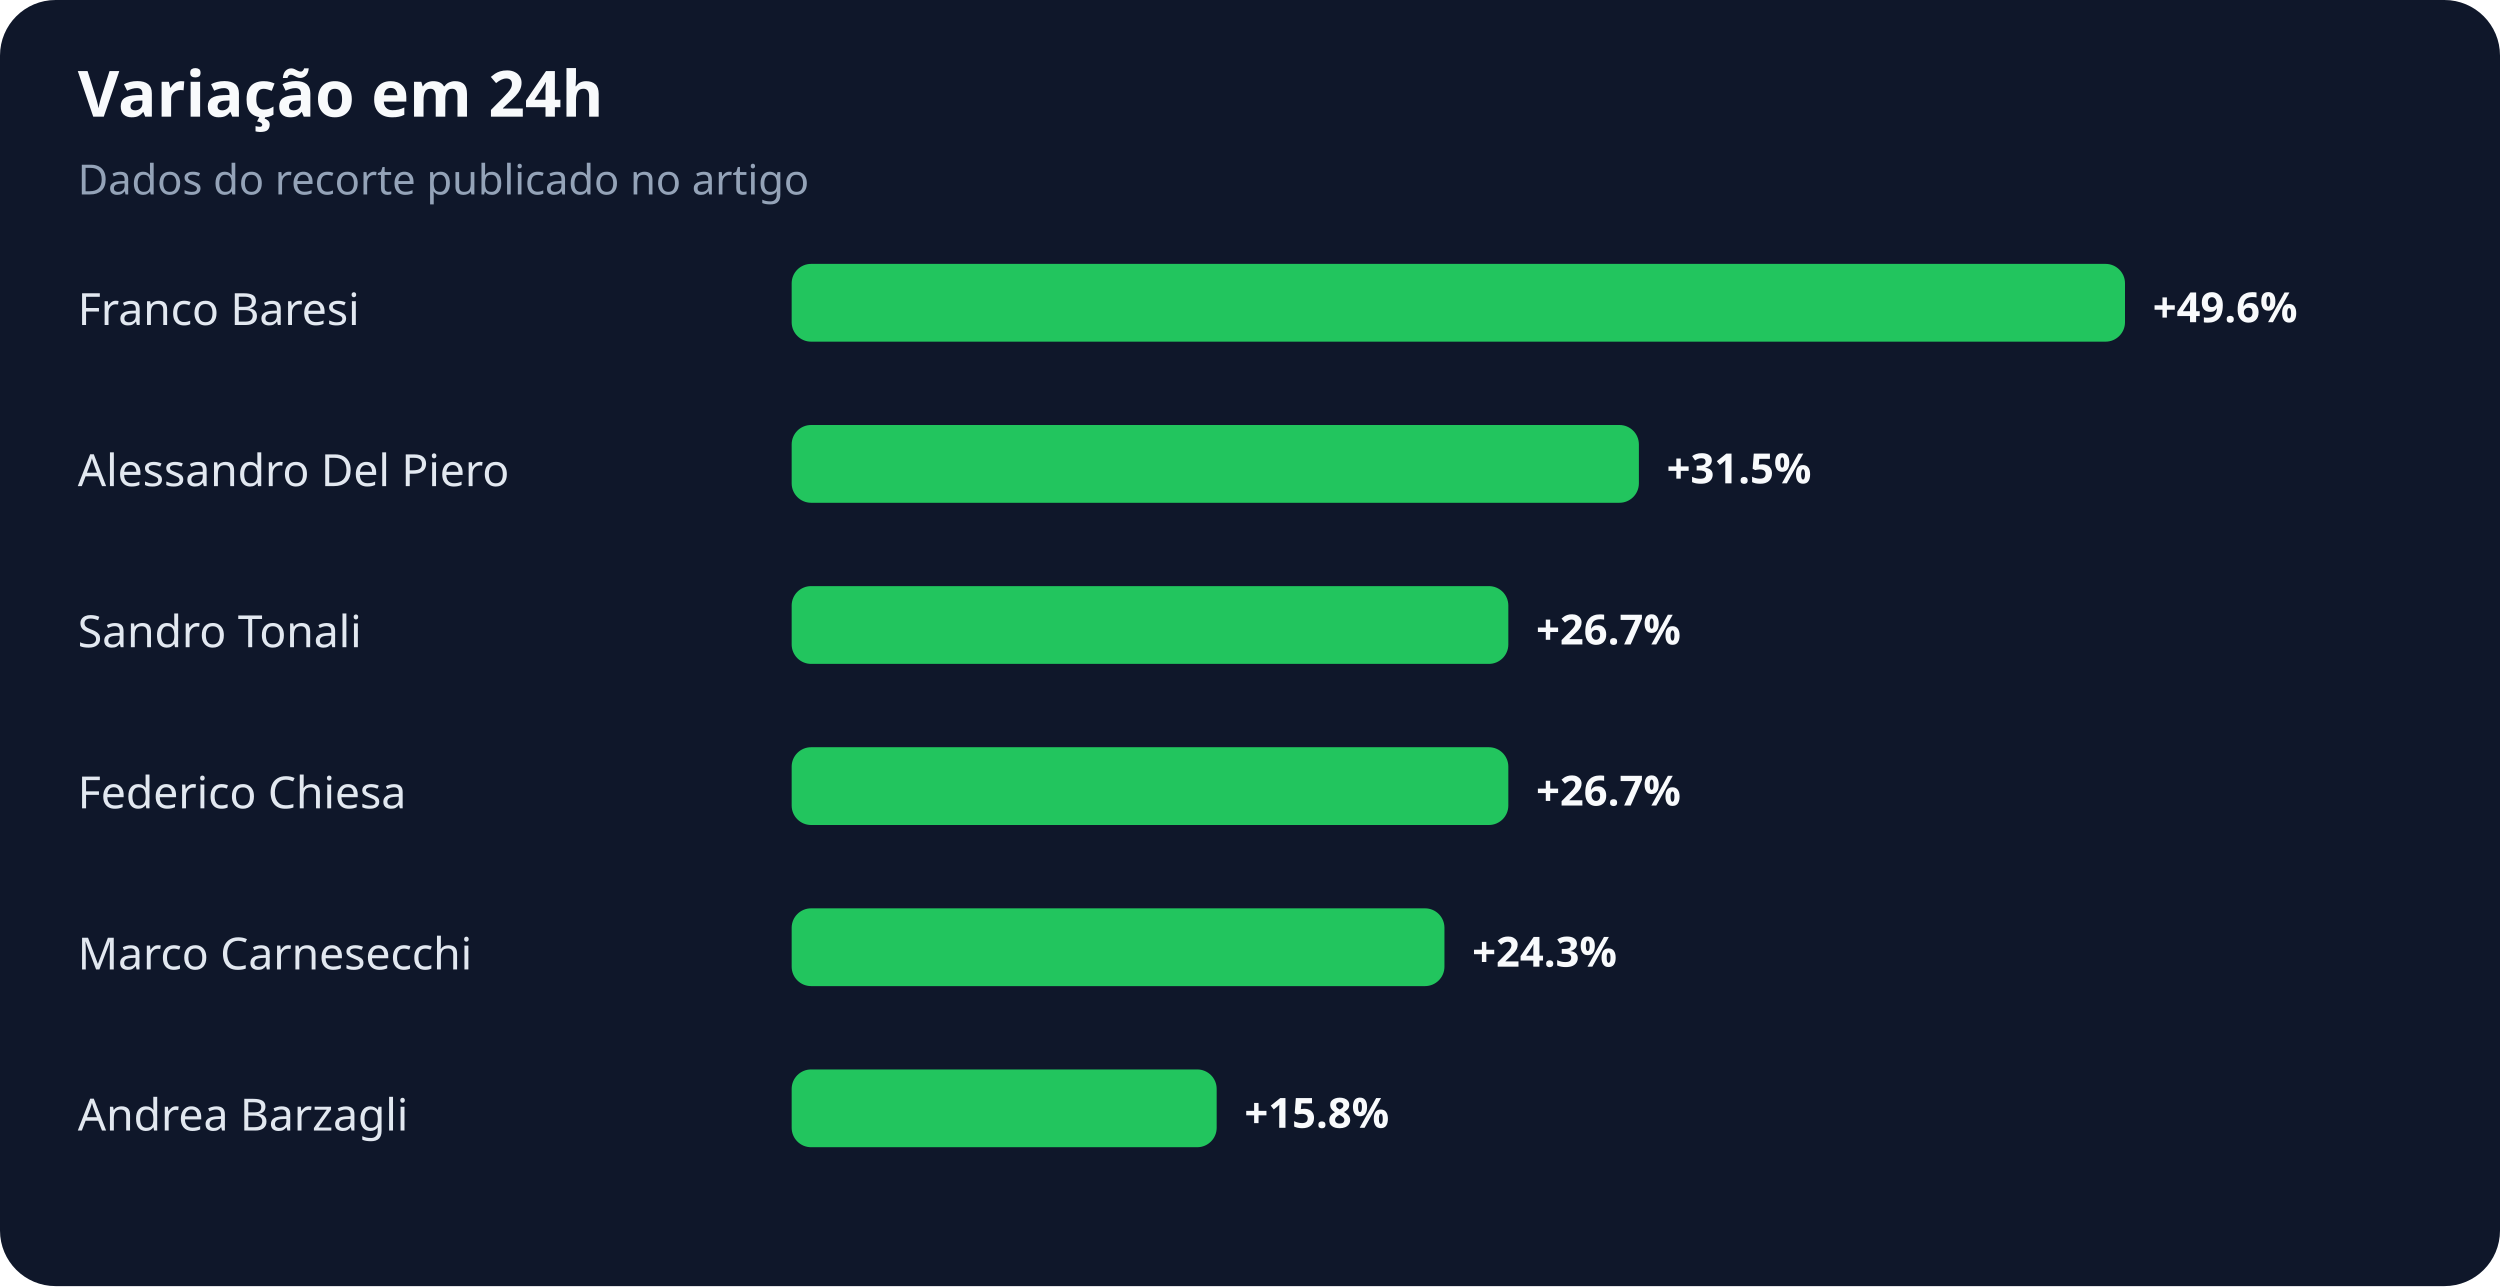
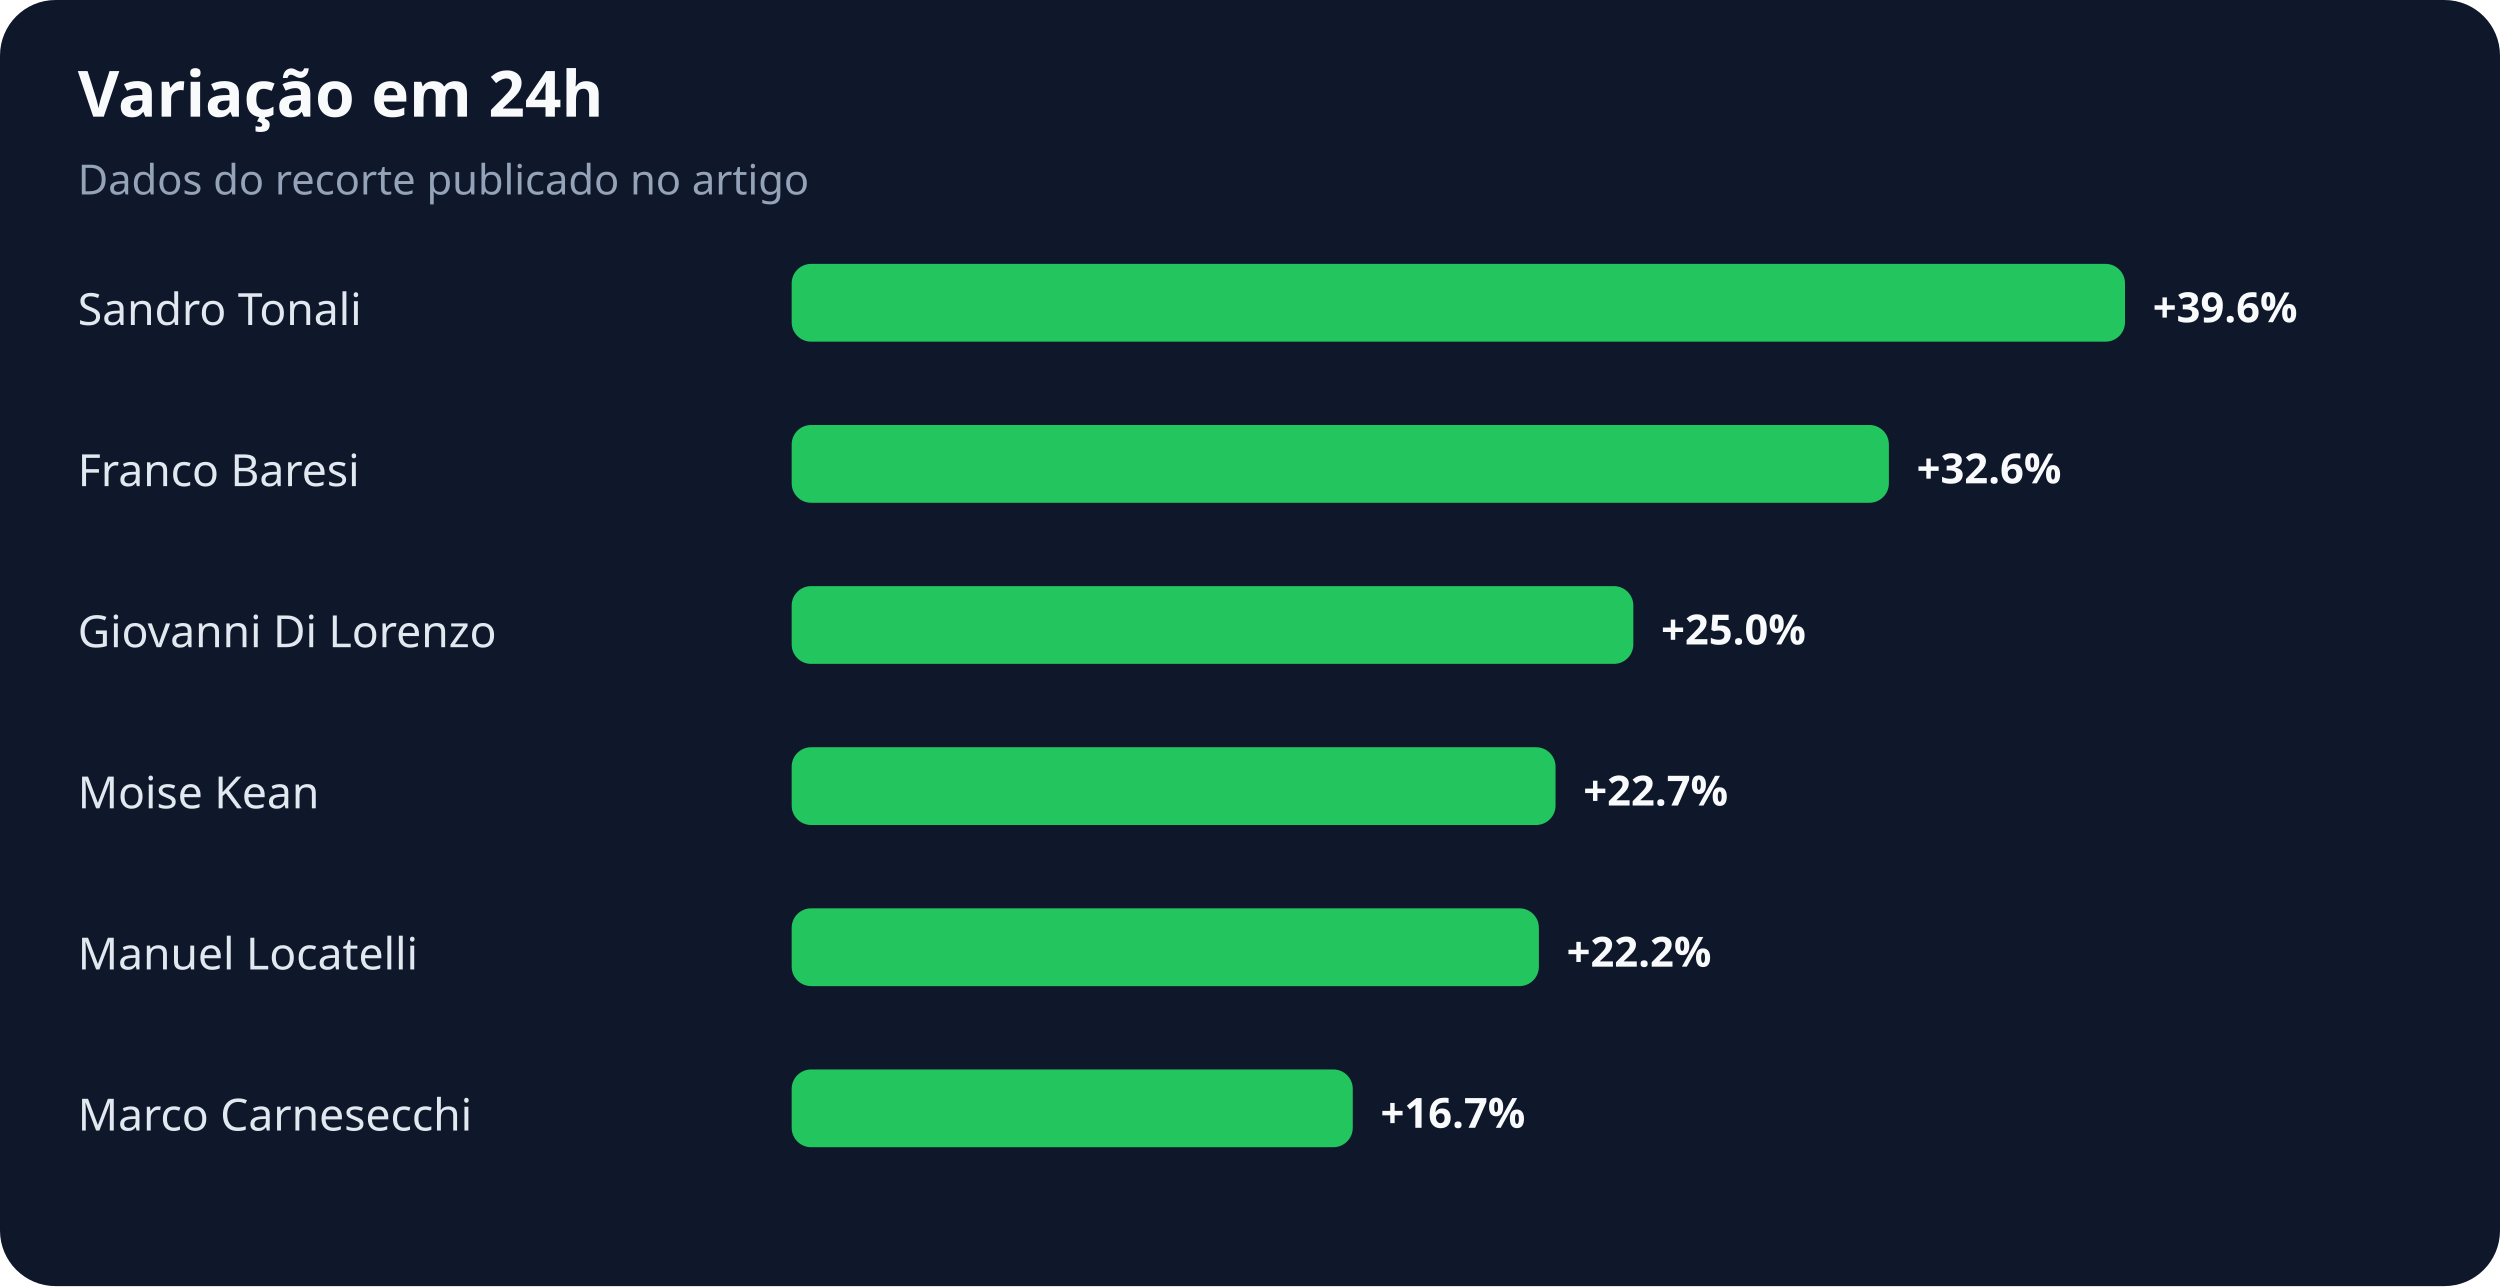
<svg xmlns="http://www.w3.org/2000/svg" width="900" height="463" viewBox="0 0 900 463" role="img" aria-labelledby="title desc">
  <rect width="100%" height="100%" rx="20" fill="#0f172a" />
  <text x="28" y="42" fill="#f8fafc" font-family="system-ui,sans-serif" font-size="23" font-weight="700">Variação em 24h</text>
  <text x="28" y="70" fill="#94a3b8" font-family="system-ui,sans-serif" font-size="15">Dados do recorte publicado no artigo</text>
-   <text x="28" y="117" fill="#e2e8f0" font-family="system-ui,sans-serif" font-size="16">Franco Baresi</text>
+   <text x="28" y="117" fill="#e2e8f0" font-family="system-ui,sans-serif" font-size="16">Sandro Tonali</text>
  <rect x="285" y="95" width="480" height="28" rx="7" fill="#22c55e" />
-   <text x="775" y="116" fill="#f8fafc" font-family="system-ui,sans-serif" font-size="15" font-weight="700">+49.6%</text>
-   <text x="28" y="175" fill="#e2e8f0" font-family="system-ui,sans-serif" font-size="16">Alessandro Del Piero</text>
-   <rect x="285" y="153" width="305" height="28" rx="7" fill="#22c55e" />
-   <text x="600" y="174" fill="#f8fafc" font-family="system-ui,sans-serif" font-size="15" font-weight="700">+31.5%</text>
-   <text x="28" y="233" fill="#e2e8f0" font-family="system-ui,sans-serif" font-size="16">Sandro Tonali</text>
-   <rect x="285" y="211" width="258" height="28" rx="7" fill="#22c55e" />
-   <text x="553" y="232" fill="#f8fafc" font-family="system-ui,sans-serif" font-size="15" font-weight="700">+26.7%</text>
-   <text x="28" y="291" fill="#e2e8f0" font-family="system-ui,sans-serif" font-size="16">Federico Chiesa</text>
-   <rect x="285" y="269" width="258" height="28" rx="7" fill="#22c55e" />
-   <text x="553" y="290" fill="#f8fafc" font-family="system-ui,sans-serif" font-size="15" font-weight="700">+26.7%</text>
-   <text x="28" y="349" fill="#e2e8f0" font-family="system-ui,sans-serif" font-size="16">Marco Carnesecchi</text>
-   <rect x="285" y="327" width="235" height="28" rx="7" fill="#22c55e" />
-   <text x="530" y="348" fill="#f8fafc" font-family="system-ui,sans-serif" font-size="15" font-weight="700">+24.3%</text>
-   <text x="28" y="407" fill="#e2e8f0" font-family="system-ui,sans-serif" font-size="16">Andrea Barzagli</text>
-   <rect x="285" y="385" width="153" height="28" rx="7" fill="#22c55e" />
-   <text x="448" y="406" fill="#f8fafc" font-family="system-ui,sans-serif" font-size="15" font-weight="700">+15.8%</text>
+   <text x="775" y="116" fill="#f8fafc" font-family="system-ui,sans-serif" font-size="15" font-weight="700">+39.6%</text>
+   <text x="28" y="175" fill="#e2e8f0" font-family="system-ui,sans-serif" font-size="16">Franco Baresi</text>
+   <rect x="285" y="153" width="395" height="28" rx="7" fill="#22c55e" />
+   <text x="690" y="174" fill="#f8fafc" font-family="system-ui,sans-serif" font-size="15" font-weight="700">+32.6%</text>
+   <text x="28" y="233" fill="#e2e8f0" font-family="system-ui,sans-serif" font-size="16">Giovanni Di Lorenzo</text>
+   <rect x="285" y="211" width="303" height="28" rx="7" fill="#22c55e" />
+   <text x="598" y="232" fill="#f8fafc" font-family="system-ui,sans-serif" font-size="15" font-weight="700">+25.0%</text>
+   <text x="28" y="291" fill="#e2e8f0" font-family="system-ui,sans-serif" font-size="16">Moise Kean</text>
+   <rect x="285" y="269" width="275" height="28" rx="7" fill="#22c55e" />
+   <text x="570" y="290" fill="#f8fafc" font-family="system-ui,sans-serif" font-size="15" font-weight="700">+22.7%</text>
+   <text x="28" y="349" fill="#e2e8f0" font-family="system-ui,sans-serif" font-size="16">Manuel Locatelli</text>
+   <rect x="285" y="327" width="269" height="28" rx="7" fill="#22c55e" />
+   <text x="564" y="348" fill="#f8fafc" font-family="system-ui,sans-serif" font-size="15" font-weight="700">+22.2%</text>
+   <text x="28" y="407" fill="#e2e8f0" font-family="system-ui,sans-serif" font-size="16">Marco Carnesecchi</text>
+   <rect x="285" y="385" width="202" height="28" rx="7" fill="#22c55e" />
+   <text x="497" y="406" fill="#f8fafc" font-family="system-ui,sans-serif" font-size="15" font-weight="700">+16.7%</text>
</svg>
